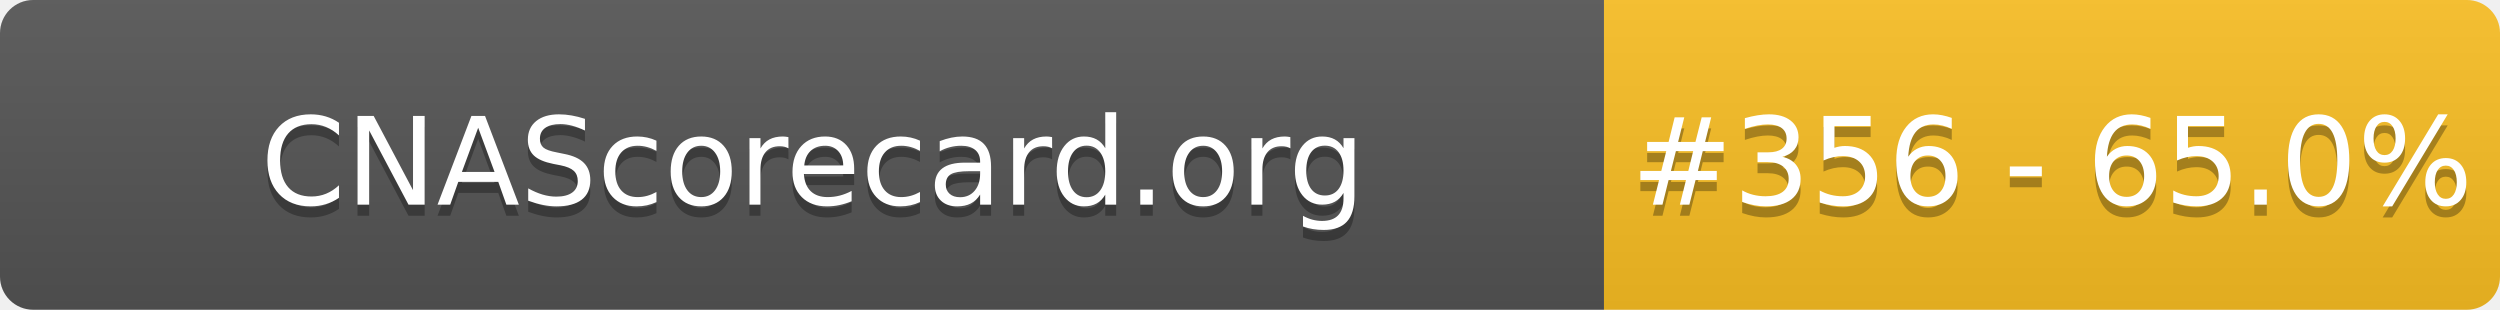
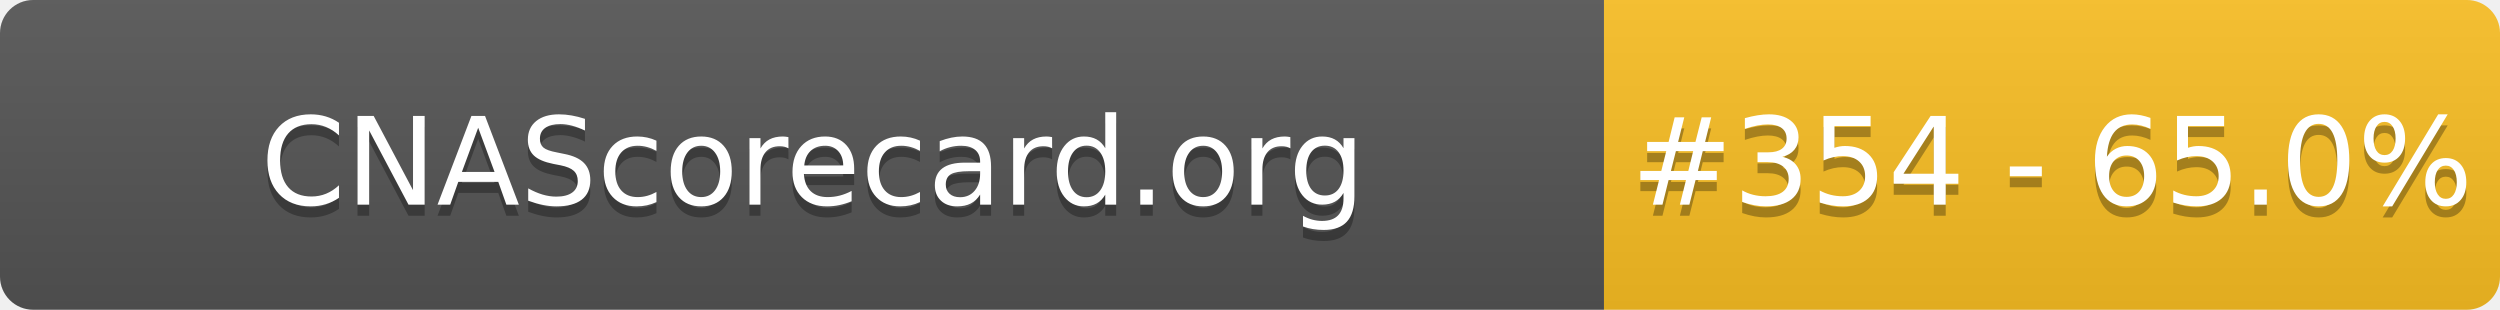
- <svg xmlns="http://www.w3.org/2000/svg" width="226" height="28" role="img" aria-label="CNAScorecard.org: #356 - 65.0%">
+ <svg xmlns="http://www.w3.org/2000/svg" width="226" height="28" role="img" aria-label="CNAScorecard.org: #354 - 65.0%">
  <linearGradient id="s" x2="0" y2="100%">
    <stop offset="0" stop-color="#bbb" stop-opacity=".1" />
    <stop offset="1" stop-opacity=".1" />
  </linearGradient>
  <clipPath id="r">
    <rect width="226" height="28" rx="3" fill="#fff" />
  </clipPath>
  <g clip-path="url(#r)">
    <rect width="145" height="28" fill="#555" />
    <rect x="145" width="81" height="28" fill="#FBBF24" />
    <rect width="226" height="28" fill="url(#s)" />
  </g>
  <g fill="#fff" text-anchor="middle" font-family="Verdana,Geneva,DejaVu Sans,sans-serif" text-rendering="geometricPrecision" font-size="110">
    <text aria-hidden="true" x="735" y="195" fill="#010101" fill-opacity=".3" transform="scale(.1)" textLength="1350">CNAScorecard.org</text>
    <text x="735" y="185" transform="scale(.1)" fill="#fff" textLength="1350">CNAScorecard.org</text>
-     <text aria-hidden="true" x="1855" y="195" fill="#010101" fill-opacity=".3" transform="scale(.1)" textLength="660">#356 - 65.0%</text>
-     <text x="1855" y="185" transform="scale(.1)" fill="#fff" textLength="660">#356 - 65.0%</text>
+     <text aria-hidden="true" x="1855" y="195" fill="#010101" fill-opacity=".3" transform="scale(.1)" textLength="660">#354 - 65.0%</text>
+     <text x="1855" y="185" transform="scale(.1)" fill="#fff" textLength="660">#354 - 65.0%</text>
  </g>
</svg>
